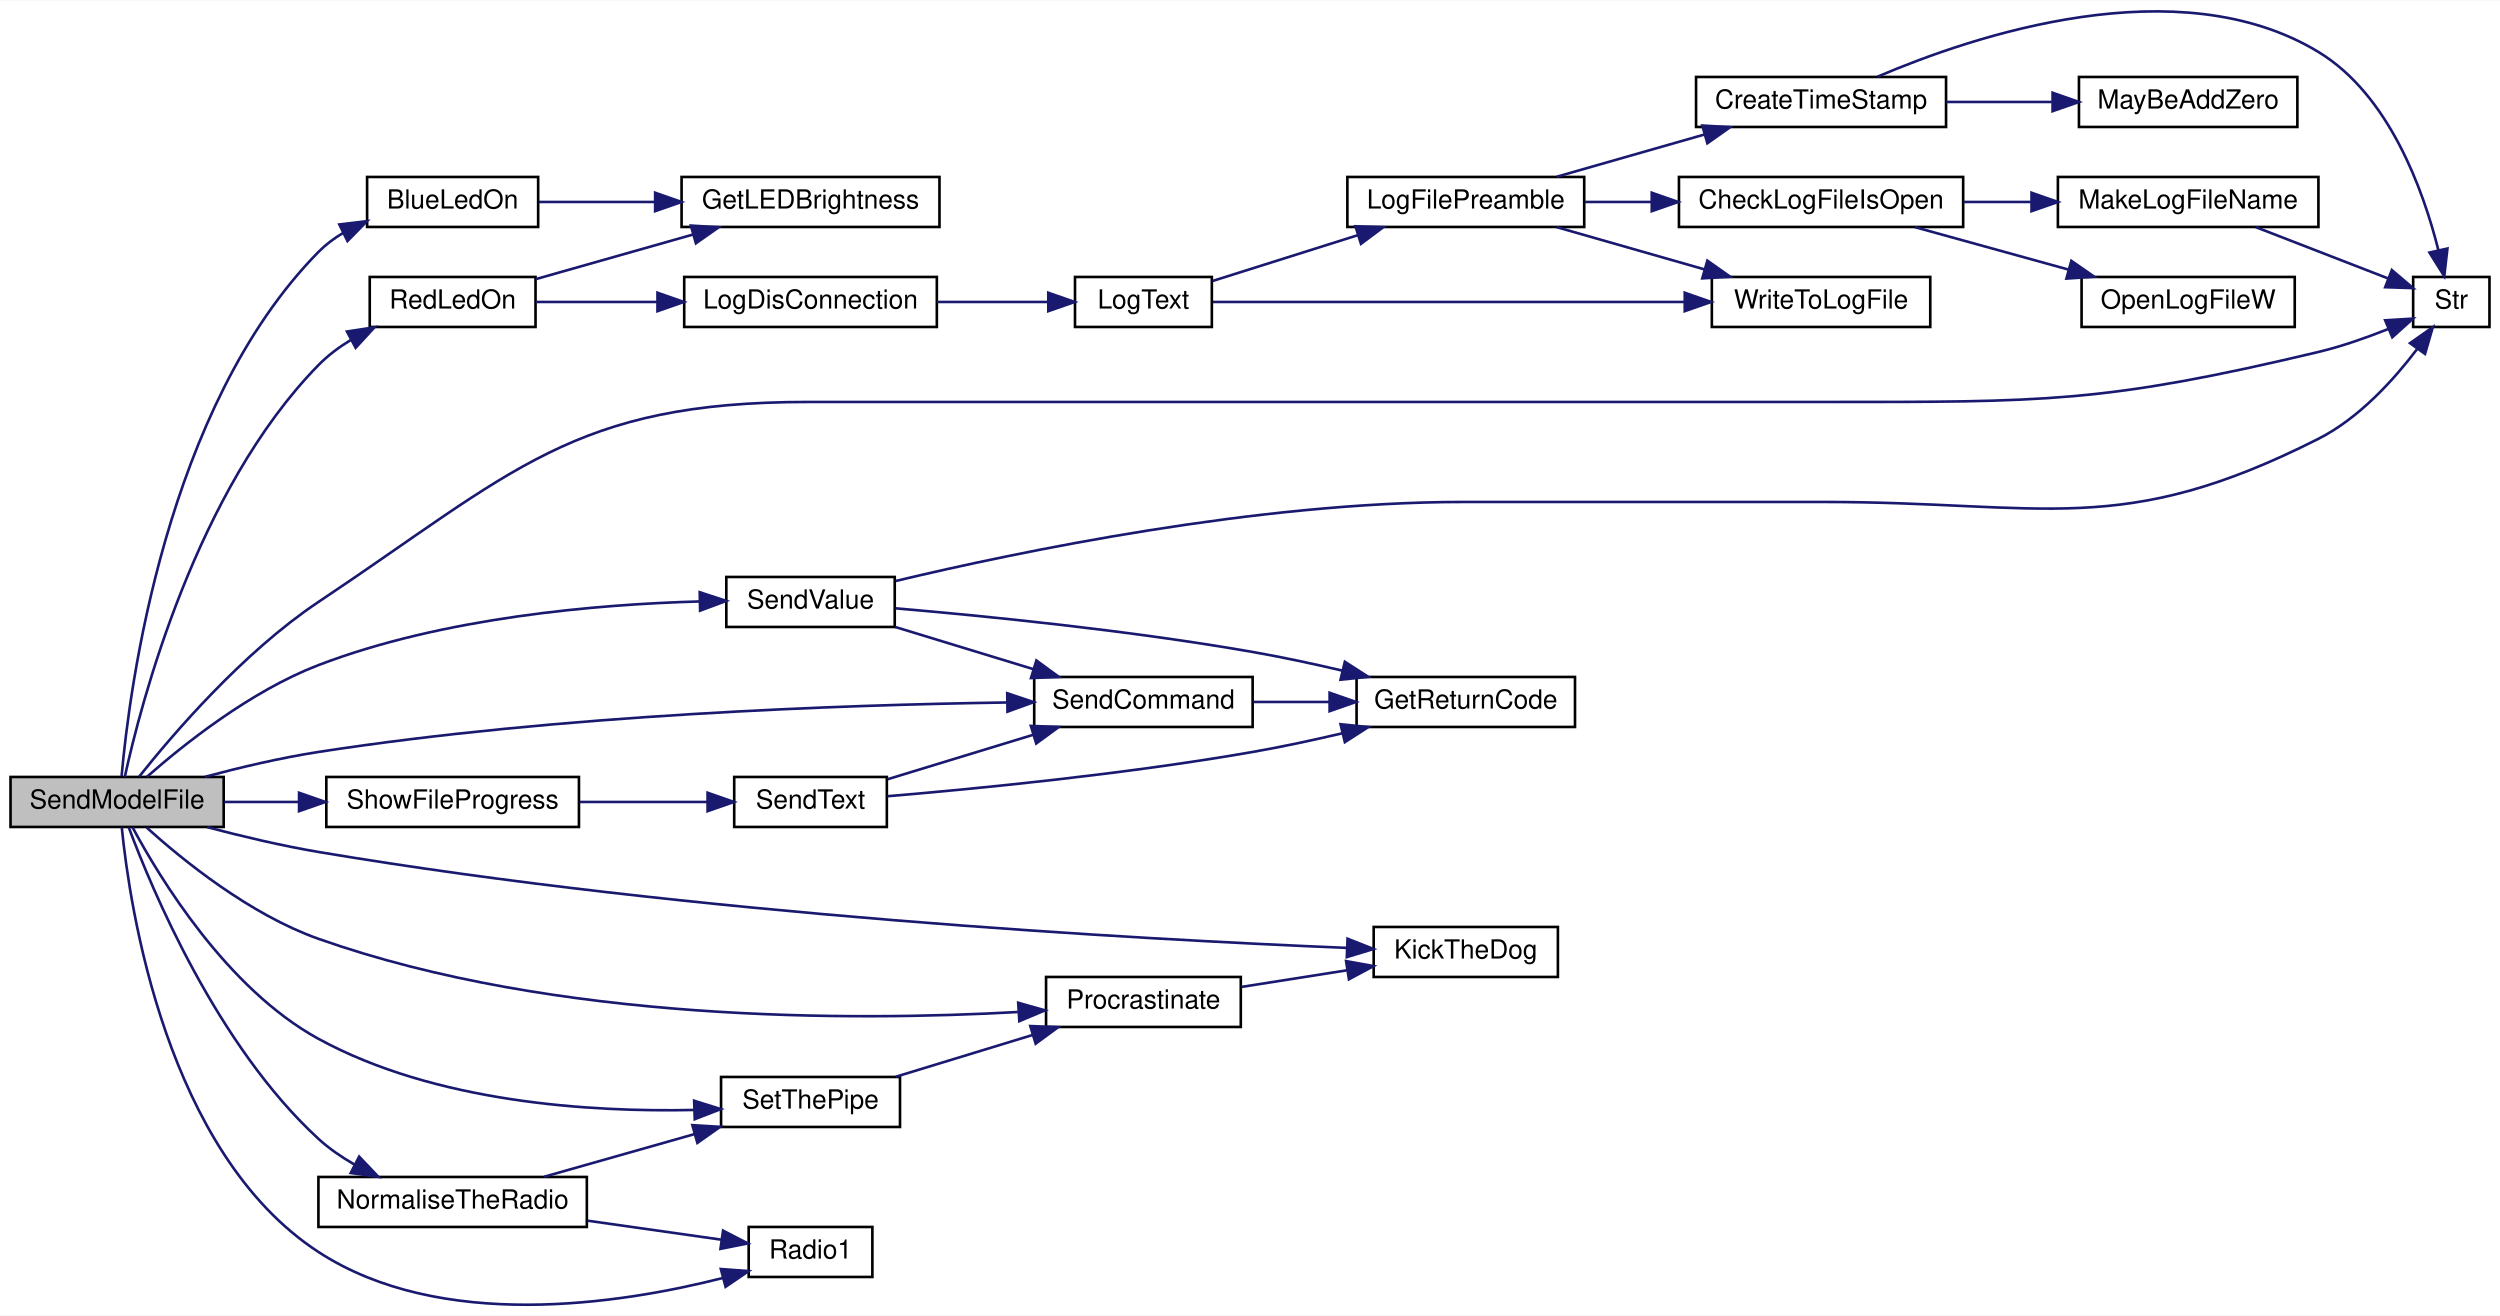
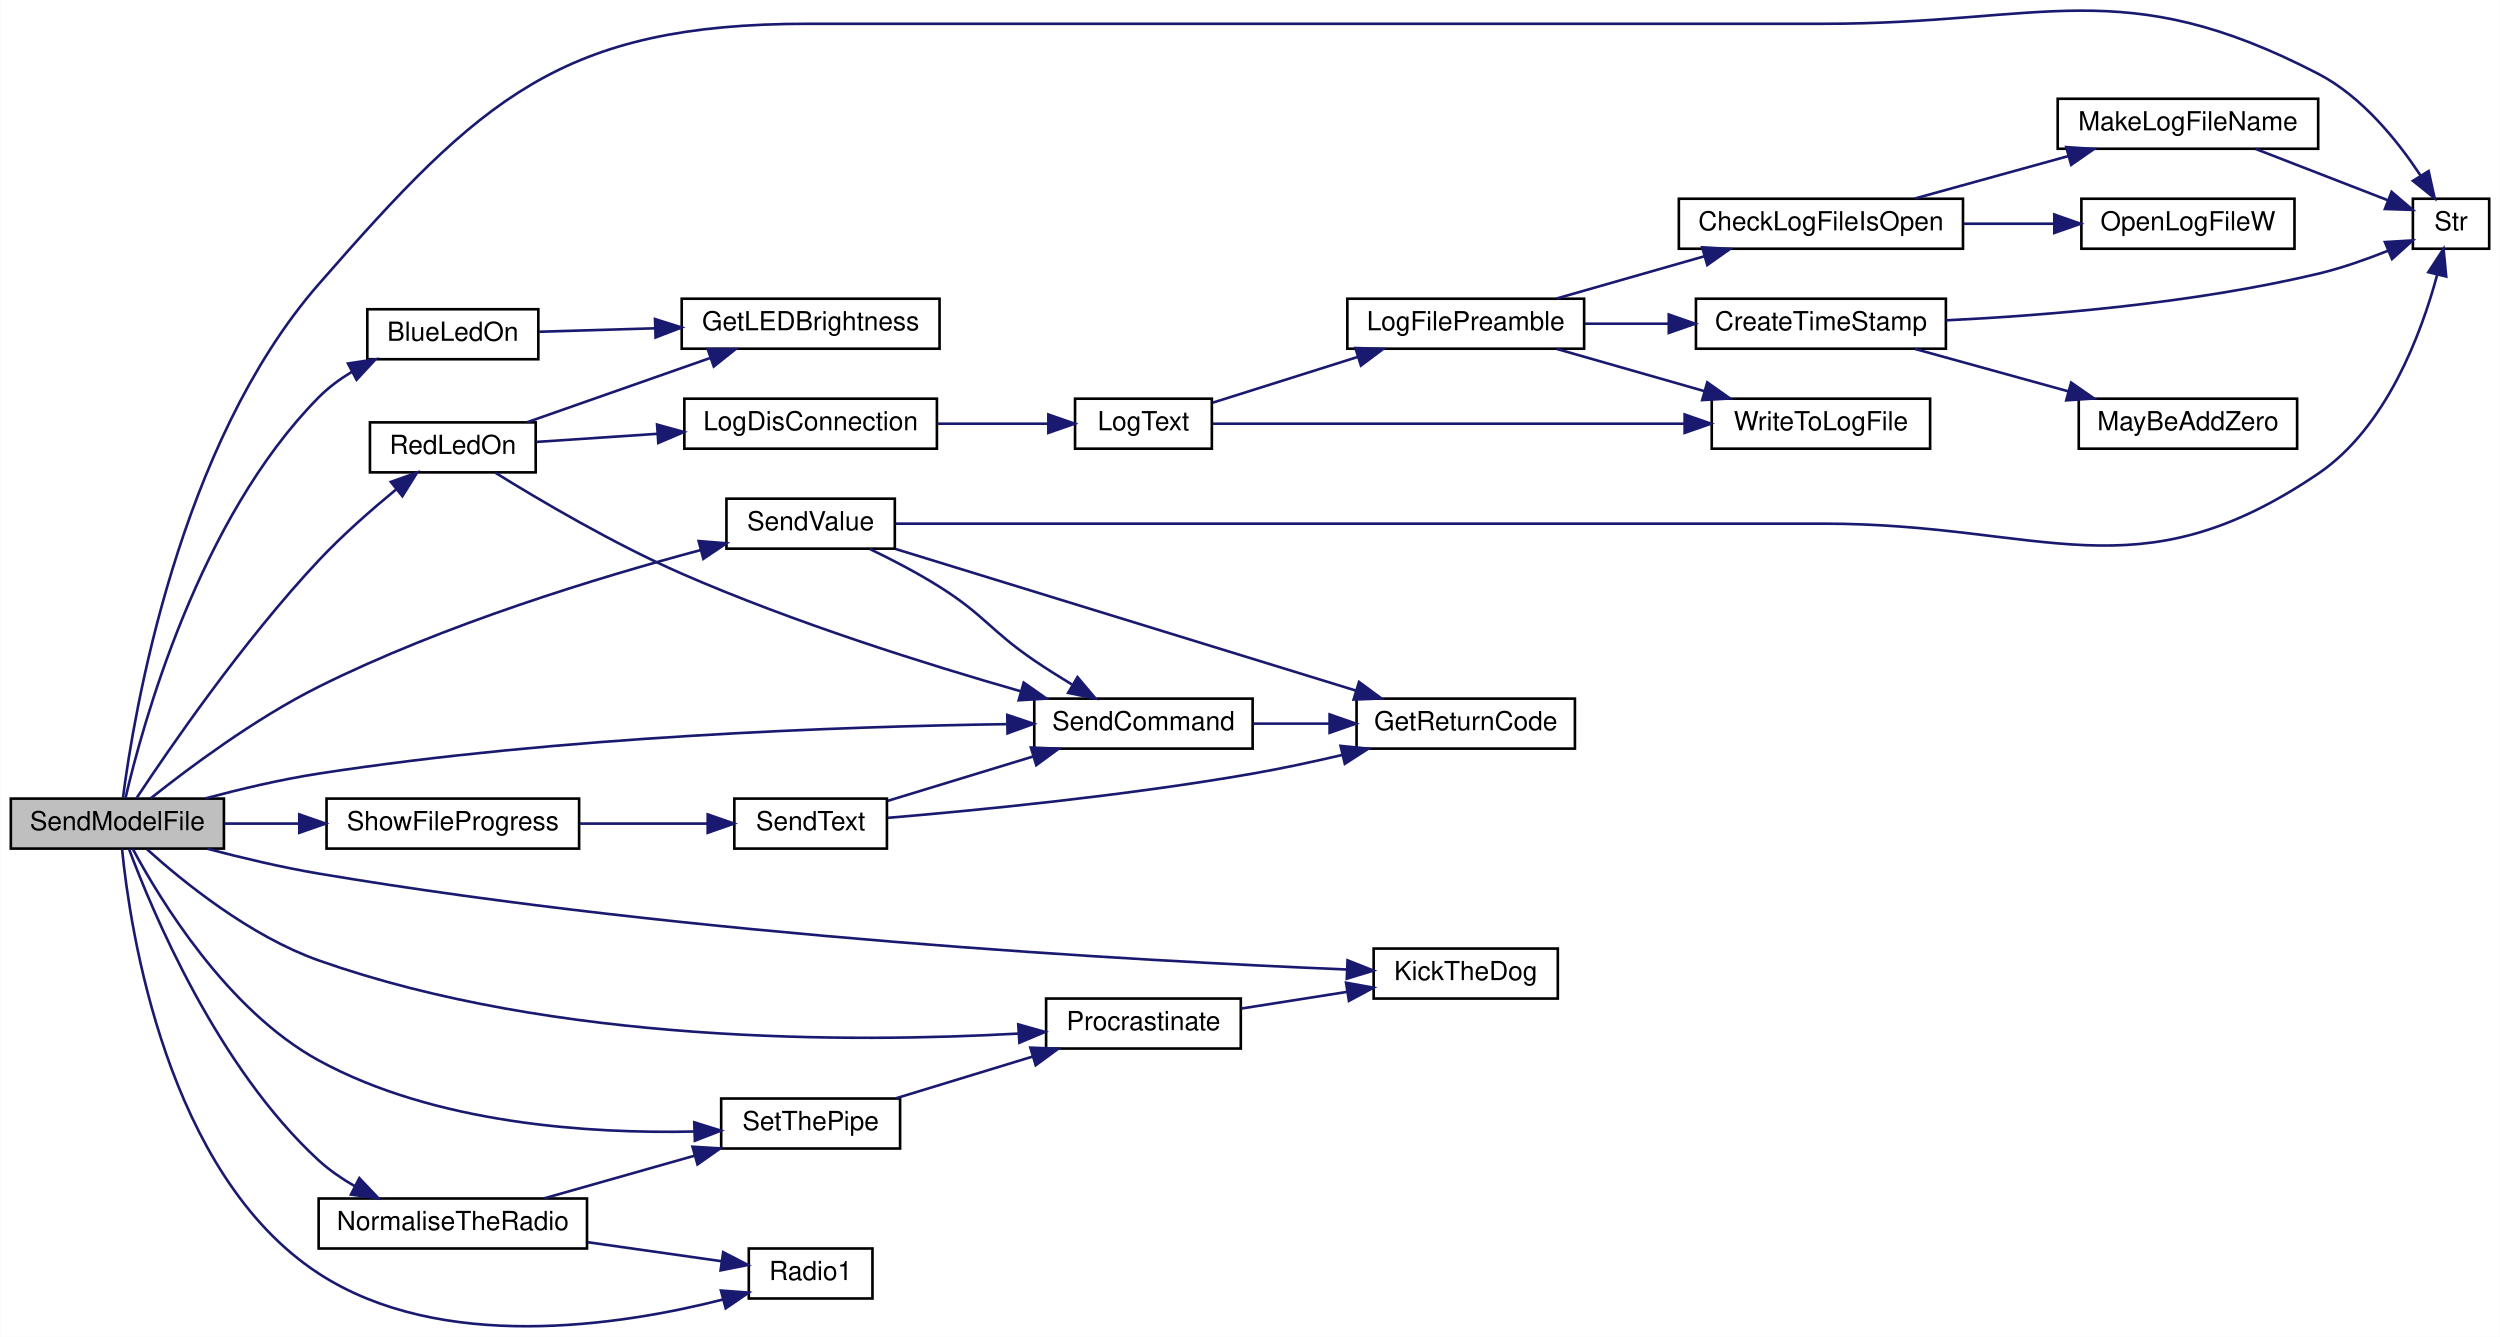
- <svg xmlns="http://www.w3.org/2000/svg" xmlns:xlink="http://www.w3.org/1999/xlink" width="950pt" height="500pt" viewBox="0.00 0.00 950.00 499.65">
-   <g id="graph0" class="graph" transform="scale(1 1) rotate(0) translate(4 495.65)">
-     <polygon fill="white" stroke="transparent" points="-4,4 -4,-495.65 946,-495.65 946,4 -4,4" />
+ <svg xmlns="http://www.w3.org/2000/svg" xmlns:xlink="http://www.w3.org/1999/xlink" width="950pt" height="508pt" viewBox="0.00 0.00 950.00 508.12">
+   <g id="graph0" class="graph" transform="scale(1 1) rotate(0) translate(4 504.12)">
+     <polygon fill="white" stroke="transparent" points="-4,4 -4,-504.12 946,-504.12 946,4 -4,4" />
    <g id="node1" class="node">
      <g id="a_node1">
        <a xlink:title="SEND A MODEL FILE.">
          <polygon fill="#bfbfbf" stroke="black" points="0,-181.58 0,-200.58 81,-200.58 81,-181.58 0,-181.58" />
          <text text-anchor="middle" x="40.5" y="-188.58" font-family="Helvetica,sans-Serif" font-size="10.00">SendModelFile</text>
        </a>
      </g>
    </g>
    <g id="node2" class="node">
      <g id="a_node2">
        <a xlink:href="_transmitter_code_2src_2main_8cpp.html#aa1f9aec467eb00917ad9ffdc0bd5b20d" target="_top" xlink:title=" ">
-           <polygon fill="white" stroke="black" points="135.5,-409.58 135.5,-428.58 200.5,-428.58 200.5,-409.58 135.5,-409.58" />
-           <text text-anchor="middle" x="168" y="-416.58" font-family="Helvetica,sans-Serif" font-size="10.00">BlueLedOn</text>
+           <polygon fill="white" stroke="black" points="135.5,-367.58 135.5,-386.58 200.5,-386.58 200.5,-367.58 135.5,-367.58" />
+           <text text-anchor="middle" x="168" y="-374.58" font-family="Helvetica,sans-Serif" font-size="10.00">BlueLedOn</text>
        </a>
      </g>
    </g>
    <g id="edge1" class="edge">
-       <path fill="none" stroke="midnightblue" d="M42.21,-200.9C45.12,-233.73 58.83,-340.95 117,-400.08 119.78,-402.91 123.02,-405.32 126.49,-407.37" />
-       <polygon fill="midnightblue" stroke="midnightblue" points="124.95,-410.52 135.46,-411.79 128.04,-404.23 124.95,-410.52" />
+       <path fill="none" stroke="midnightblue" d="M43.59,-200.8C49.94,-228.17 71.41,-306.97 117,-353.08 120.67,-356.8 125.03,-360.02 129.62,-362.78" />
+       <polygon fill="midnightblue" stroke="midnightblue" points="128.15,-365.96 138.62,-367.55 131.42,-359.77 128.15,-365.96" />
    </g>
    <g id="node4" class="node">
      <g id="a_node4">
        <a xlink:href="_transmitter_code_2src_2main_8cpp.html#ada95a00a341e4a80176eda743a94ab2e" target="_top" xlink:title=" ">
          <polygon fill="white" stroke="black" points="518,-124.58 518,-143.58 588,-143.58 588,-124.58 518,-124.58" />
          <text text-anchor="middle" x="553" y="-131.58" font-family="Helvetica,sans-Serif" font-size="10.00">KickTheDog</text>
        </a>
      </g>
    </g>
    <g id="edge3" class="edge">
      <path fill="none" stroke="midnightblue" d="M74.71,-181.51C87.79,-178.06 103,-174.44 117,-172.08 258.66,-148.23 428.94,-138.87 507.86,-135.62" />
      <polygon fill="midnightblue" stroke="midnightblue" points="508.07,-139.11 517.92,-135.21 507.79,-132.12 508.07,-139.11" />
    </g>
    <g id="node5" class="node">
      <g id="a_node5">
        <a xlink:href="_transmitter_code_2src_2main_8cpp.html#a0708fa5166a126be25283b6cfaff6227" target="_top" xlink:title=" ">
          <polygon fill="white" stroke="black" points="117,-29.58 117,-48.58 219,-48.58 219,-29.58 117,-29.58" />
          <text text-anchor="middle" x="168" y="-36.58" font-family="Helvetica,sans-Serif" font-size="10.00">NormaliseTheRadio</text>
        </a>
      </g>
    </g>
    <g id="edge4" class="edge">
      <path fill="none" stroke="midnightblue" d="M44.91,-181.45C53.55,-158.24 78.42,-98.5 117,-63.08 121.08,-59.34 125.85,-56.07 130.79,-53.24" />
      <polygon fill="midnightblue" stroke="midnightblue" points="132.47,-56.32 139.77,-48.64 129.27,-50.09 132.47,-56.32" />
    </g>
    <g id="node6" class="node">
      <g id="a_node6">
        <a xlink:href="_transmitter_code_2src_2main_8cpp.html#a621c346e4b1d9b24b9a5bda63d0f0f52" target="_top" xlink:title=" ">
          <polygon fill="white" stroke="black" points="280.5,-10.58 280.5,-29.58 327.5,-29.58 327.5,-10.58 280.5,-10.58" />
          <text text-anchor="middle" x="304" y="-17.58" font-family="Helvetica,sans-Serif" font-size="10.00">Radio1</text>
        </a>
      </g>
    </g>
    <g id="edge10" class="edge">
      <path fill="none" stroke="midnightblue" d="M42.27,-181.43C45.28,-151.14 59.09,-57.82 117,-20.08 163.42,10.16 231.16,-0.13 270.79,-10.21" />
      <polygon fill="midnightblue" stroke="midnightblue" points="269.91,-13.6 280.47,-12.81 271.72,-6.84 269.91,-13.6" />
    </g>
    <g id="node7" class="node">
      <g id="a_node7">
        <a xlink:href="_radio_functions_8cpp.html#a70dc6f8d2e5ccef6b8e4a2b9b0afb2ce" target="_top" xlink:title=" ">
          <polygon fill="white" stroke="black" points="270,-67.58 270,-86.58 338,-86.58 338,-67.58 270,-67.58" />
          <text text-anchor="middle" x="304" y="-74.58" font-family="Helvetica,sans-Serif" font-size="10.00">SetThePipe</text>
        </a>
      </g>
    </g>
-     <g id="edge31" class="edge">
+     <g id="edge32" class="edge">
      <path fill="none" stroke="midnightblue" d="M46.37,-181.44C56.57,-162.4 82.11,-120.17 117,-101.08 161.31,-76.84 220.23,-73.17 259.77,-74.04" />
      <polygon fill="midnightblue" stroke="midnightblue" points="259.77,-77.54 269.88,-74.37 260,-70.54 259.77,-77.54" />
    </g>
    <g id="node8" class="node">
      <g id="a_node8">
        <a xlink:href="_radio_functions_8cpp.html#a760609a682300dfe6bfaac737fd4d5eb" target="_top" xlink:title=" ">
          <polygon fill="white" stroke="black" points="393.5,-105.58 393.5,-124.58 467.5,-124.58 467.5,-105.58 393.5,-105.58" />
          <text text-anchor="middle" x="430.5" y="-112.58" font-family="Helvetica,sans-Serif" font-size="10.00">Procrastinate</text>
        </a>
      </g>
    </g>
    <g id="edge9" class="edge">
      <path fill="none" stroke="midnightblue" d="M51.74,-181.34C65.39,-169.02 90.89,-148.32 117,-139.08 206.96,-107.27 320.3,-107.78 382.79,-111.26" />
      <polygon fill="midnightblue" stroke="midnightblue" points="382.91,-114.77 393.1,-111.89 383.34,-107.79 382.91,-114.77" />
    </g>
    <g id="node9" class="node">
      <g id="a_node9">
        <a xlink:href="_transmitter_code_2src_2main_8cpp.html#a7d34cec6e8edc20c8b50424e15dcc7c7" target="_top" xlink:title=" ">
-           <polygon fill="white" stroke="black" points="136.5,-371.58 136.5,-390.58 199.5,-390.58 199.5,-371.58 136.5,-371.58" />
-           <text text-anchor="middle" x="168" y="-378.58" font-family="Helvetica,sans-Serif" font-size="10.00">RedLedOn</text>
+           <polygon fill="white" stroke="black" points="136.5,-324.58 136.5,-343.58 199.5,-343.58 199.5,-324.58 136.5,-324.58" />
+           <text text-anchor="middle" x="168" y="-331.58" font-family="Helvetica,sans-Serif" font-size="10.00">RedLedOn</text>
        </a>
      </g>
    </g>
    <g id="edge11" class="edge">
-       <path fill="none" stroke="midnightblue" d="M43.43,-200.64C49.48,-228.31 70.48,-309.59 117,-357.08 120.61,-360.77 124.91,-363.97 129.44,-366.72" />
-       <polygon fill="midnightblue" stroke="midnightblue" points="127.85,-369.84 138.32,-371.46 131.15,-363.67 127.85,-369.84" />
+       <path fill="none" stroke="midnightblue" d="M47.75,-200.71C59.95,-219.18 88.27,-260.47 117,-291.08 126,-300.67 136.98,-310.31 146.37,-318.03" />
+       <polygon fill="midnightblue" stroke="midnightblue" points="144.44,-320.97 154.43,-324.51 148.83,-315.52 144.44,-320.97" />
    </g>
    <g id="node15" class="node">
      <g id="a_node15">
        <a xlink:href="_transmitter_code_2src_2main_8cpp.html#a6bac145d5df31efb9c90e2a60a4cbca5" target="_top" xlink:title=" ">
-           <polygon fill="white" stroke="black" points="913,-371.58 913,-390.58 942,-390.58 942,-371.58 913,-371.58" />
-           <text text-anchor="middle" x="927.5" y="-378.58" font-family="Helvetica,sans-Serif" font-size="10.00">Str</text>
-         </a>
-       </g>
-     </g>
-     <g id="edge36" class="edge">
-       <path fill="none" stroke="midnightblue" d="M48.89,-200.72C61.41,-216.47 88.22,-247.89 117,-267.08 191.29,-316.64 213.7,-343.08 303,-343.08 303,-343.08 303,-343.08 689,-343.08 772.98,-343.08 795.3,-342.64 877,-362.08 885.91,-364.21 895.38,-367.55 903.62,-370.84" />
-       <polygon fill="midnightblue" stroke="midnightblue" points="902.37,-374.11 912.94,-374.75 905.07,-367.66 902.37,-374.11" />
+           <polygon fill="white" stroke="black" points="913,-409.58 913,-428.58 942,-428.58 942,-409.58 913,-409.58" />
+           <text text-anchor="middle" x="927.5" y="-416.58" font-family="Helvetica,sans-Serif" font-size="10.00">Str</text>
+         </a>
+       </g>
+     </g>
+     <g id="edge37" class="edge">
+       <path fill="none" stroke="midnightblue" d="M42.62,-200.89C46.74,-232.76 63.65,-334.92 117,-396.08 178.56,-466.66 209.35,-495.08 303,-495.08 303,-495.08 303,-495.08 689,-495.08 772.98,-495.08 802.44,-514.73 877,-476.08 893.67,-467.45 907.18,-450.63 915.85,-437.49" />
+       <polygon fill="midnightblue" stroke="midnightblue" points="918.98,-439.09 921.28,-428.74 913.03,-435.39 918.98,-439.09" />
    </g>
    <g id="node20" class="node">
      <g id="a_node20">
        <a xlink:href="_transmitter_code_2src_2main_8cpp.html#aecac2f0c289f02ef3c92b85be82eacac" target="_top" xlink:title=" ">
          <polygon fill="white" stroke="black" points="389,-219.58 389,-238.58 472,-238.58 472,-219.58 389,-219.58" />
          <text text-anchor="middle" x="430.5" y="-226.58" font-family="Helvetica,sans-Serif" font-size="10.00">SendCommand</text>
        </a>
      </g>
    </g>
-     <g id="edge25" class="edge">
+     <g id="edge27" class="edge">
      <path fill="none" stroke="midnightblue" d="M73.93,-200.65C87.17,-204.19 102.71,-207.87 117,-210.08 208.4,-224.24 316.36,-227.97 378.48,-228.88" />
      <polygon fill="midnightblue" stroke="midnightblue" points="378.75,-232.39 388.79,-229.01 378.84,-225.39 378.75,-232.39" />
    </g>
    <g id="node22" class="node">
      <g id="a_node22">
        <a xlink:href="_transmitter_code_2src_2main_8cpp.html#a1e20efc1e419b252b50d36f9924503fc" target="_top" xlink:title=" ">
-           <polygon fill="white" stroke="black" points="272,-257.58 272,-276.58 336,-276.58 336,-257.58 272,-257.58" />
-           <text text-anchor="middle" x="304" y="-264.58" font-family="Helvetica,sans-Serif" font-size="10.00">SendValue</text>
-         </a>
-       </g>
-     </g>
-     <g id="edge27" class="edge">
-       <path fill="none" stroke="midnightblue" d="M51.82,-200.62C65.55,-212.72 91.14,-233.18 117,-243.08 164.39,-261.23 223.01,-266.18 261.63,-267.27" />
-       <polygon fill="midnightblue" stroke="midnightblue" points="261.89,-270.78 271.96,-267.48 262.04,-263.78 261.89,-270.78" />
+           <polygon fill="white" stroke="black" points="272,-295.58 272,-314.58 336,-314.58 336,-295.58 272,-295.58" />
+           <text text-anchor="middle" x="304" y="-302.58" font-family="Helvetica,sans-Serif" font-size="10.00">SendValue</text>
+         </a>
+       </g>
+     </g>
+     <g id="edge28" class="edge">
+       <path fill="none" stroke="midnightblue" d="M53.14,-200.66C67.44,-212.04 92.79,-231.01 117,-243.08 164.68,-266.85 223.58,-284.73 262.16,-295.04" />
+       <polygon fill="midnightblue" stroke="midnightblue" points="261.44,-298.47 272,-297.62 263.21,-291.7 261.44,-298.47" />
    </g>
    <g id="node23" class="node">
      <g id="a_node23">
        <a xlink:href="_transmitter_code_2src_2main_8cpp.html#abdbaa9b790382ce7f04feb681df5144a" target="_top" xlink:title=" ">
          <polygon fill="white" stroke="black" points="120,-181.58 120,-200.58 216,-200.58 216,-181.58 120,-181.58" />
          <text text-anchor="middle" x="168" y="-188.58" font-family="Helvetica,sans-Serif" font-size="10.00">ShowFileProgress</text>
        </a>
      </g>
    </g>
-     <g id="edge32" class="edge">
+     <g id="edge33" class="edge">
      <path fill="none" stroke="midnightblue" d="M81.21,-191.08C90.17,-191.08 99.87,-191.08 109.4,-191.08" />
      <polygon fill="midnightblue" stroke="midnightblue" points="109.64,-194.58 119.64,-191.08 109.64,-187.58 109.64,-194.58" />
    </g>
    <g id="node3" class="node">
      <g id="a_node3">
        <a xlink:href="_transmitter_code_2src_2main_8cpp.html#a549a702bb9b539c6b3a4f20cce65adcc" target="_top" xlink:title=" ">
-           <polygon fill="white" stroke="black" points="255,-409.58 255,-428.58 353,-428.58 353,-409.58 255,-409.58" />
-           <text text-anchor="middle" x="304" y="-416.58" font-family="Helvetica,sans-Serif" font-size="10.00">GetLEDBrightness</text>
+           <polygon fill="white" stroke="black" points="255,-371.58 255,-390.58 353,-390.58 353,-371.58 255,-371.58" />
+           <text text-anchor="middle" x="304" y="-378.58" font-family="Helvetica,sans-Serif" font-size="10.00">GetLEDBrightness</text>
        </a>
      </g>
    </g>
    <g id="edge2" class="edge">
-       <path fill="none" stroke="midnightblue" d="M200.76,-419.08C213.9,-419.08 229.57,-419.08 244.65,-419.08" />
-       <polygon fill="midnightblue" stroke="midnightblue" points="244.95,-422.58 254.95,-419.08 244.95,-415.58 244.95,-422.58" />
+       <path fill="none" stroke="midnightblue" d="M200.76,-378.03C213.9,-378.42 229.57,-378.89 244.65,-379.34" />
+       <polygon fill="midnightblue" stroke="midnightblue" points="244.85,-382.85 254.95,-379.65 245.06,-375.85 244.85,-382.85" />
    </g>
    <g id="edge5" class="edge">
      <path fill="none" stroke="midnightblue" d="M219.28,-31.96C236.29,-29.54 254.85,-26.91 270.15,-24.74" />
      <polygon fill="midnightblue" stroke="midnightblue" points="270.76,-28.19 280.17,-23.32 269.78,-21.26 270.76,-28.19" />
    </g>
    <g id="edge6" class="edge">
      <path fill="none" stroke="midnightblue" d="M202.81,-48.67C220.16,-53.59 241.49,-59.64 259.99,-64.89" />
      <polygon fill="midnightblue" stroke="midnightblue" points="259.09,-68.27 269.66,-67.63 261,-61.53 259.09,-68.27" />
    </g>
    <g id="edge7" class="edge">
      <path fill="none" stroke="midnightblue" d="M336.42,-86.67C352.19,-91.49 371.51,-97.38 388.44,-102.55" />
      <polygon fill="midnightblue" stroke="midnightblue" points="387.51,-105.93 398.09,-105.5 389.55,-99.23 387.51,-105.93" />
    </g>
    <g id="edge8" class="edge">
      <path fill="none" stroke="midnightblue" d="M467.65,-120.78C480.36,-122.79 494.78,-125.06 508.05,-127.15" />
      <polygon fill="midnightblue" stroke="midnightblue" points="507.51,-130.61 517.94,-128.71 508.6,-123.7 507.51,-130.61" />
    </g>
    <g id="edge12" class="edge">
-       <path fill="none" stroke="midnightblue" d="M199.74,-389.8C217.38,-394.8 239.81,-401.16 259.25,-406.68" />
-       <polygon fill="midnightblue" stroke="midnightblue" points="258.53,-410.11 269.11,-409.47 260.44,-403.38 258.53,-410.11" />
+       <path fill="none" stroke="midnightblue" d="M196.12,-343.6C216.14,-350.62 243.65,-360.27 265.74,-368.02" />
+       <polygon fill="midnightblue" stroke="midnightblue" points="264.87,-371.42 275.46,-371.43 267.19,-364.81 264.87,-371.42" />
    </g>
    <g id="node10" class="node">
      <g id="a_node10">
        <a xlink:href="_transmitter_code_2src_2main_8cpp.html#a01c8a29ed73a0c490282e23e119eca14" target="_top" xlink:title=" ">
-           <polygon fill="white" stroke="black" points="256,-371.58 256,-390.58 352,-390.58 352,-371.58 256,-371.58" />
-           <text text-anchor="middle" x="304" y="-378.58" font-family="Helvetica,sans-Serif" font-size="10.00">LogDisConnection</text>
+           <polygon fill="white" stroke="black" points="256,-333.58 256,-352.58 352,-352.58 352,-333.58 256,-333.58" />
+           <text text-anchor="middle" x="304" y="-340.58" font-family="Helvetica,sans-Serif" font-size="10.00">LogDisConnection</text>
        </a>
      </g>
    </g>
    <g id="edge13" class="edge">
-       <path fill="none" stroke="midnightblue" d="M199.74,-381.08C213.37,-381.08 229.86,-381.08 245.63,-381.08" />
-       <polygon fill="midnightblue" stroke="midnightblue" points="245.84,-384.58 255.84,-381.08 245.84,-377.58 245.84,-384.58" />
+       <path fill="none" stroke="midnightblue" d="M199.74,-336.15C213.37,-337.06 229.86,-338.17 245.63,-339.23" />
+       <polygon fill="midnightblue" stroke="midnightblue" points="245.63,-342.74 255.84,-339.92 246.1,-335.75 245.63,-342.74" />
+     </g>
+     <g id="edge25" class="edge">
+       <path fill="none" stroke="midnightblue" d="M184.08,-324.49C200.9,-314.06 229.15,-297.39 255,-286.08 297.57,-267.46 348.25,-251.56 383.99,-241.33" />
+       <polygon fill="midnightblue" stroke="midnightblue" points="384.99,-244.68 393.66,-238.59 383.08,-237.95 384.99,-244.68" />
    </g>
    <g id="node11" class="node">
      <g id="a_node11">
        <a xlink:href="_transmitter_code_2src_2main_8cpp.html#a3082155bd493af8377f0384347bdc55b" target="_top" xlink:title=" ">
-           <polygon fill="white" stroke="black" points="404.5,-371.58 404.5,-390.58 456.5,-390.58 456.5,-371.58 404.5,-371.58" />
-           <text text-anchor="middle" x="430.5" y="-378.58" font-family="Helvetica,sans-Serif" font-size="10.00">LogText</text>
+           <polygon fill="white" stroke="black" points="404.5,-333.58 404.5,-352.58 456.5,-352.58 456.5,-333.58 404.5,-333.58" />
+           <text text-anchor="middle" x="430.5" y="-340.58" font-family="Helvetica,sans-Serif" font-size="10.00">LogText</text>
        </a>
      </g>
    </g>
    <g id="edge14" class="edge">
-       <path fill="none" stroke="midnightblue" d="M352.07,-381.08C366.09,-381.08 381.2,-381.08 394.32,-381.08" />
-       <polygon fill="midnightblue" stroke="midnightblue" points="394.35,-384.58 404.35,-381.08 394.35,-377.58 394.35,-384.58" />
+       <path fill="none" stroke="midnightblue" d="M352.07,-343.08C366.09,-343.08 381.2,-343.08 394.32,-343.08" />
+       <polygon fill="midnightblue" stroke="midnightblue" points="394.35,-346.58 404.35,-343.08 394.35,-339.58 394.35,-346.58" />
    </g>
    <g id="node12" class="node">
      <g id="a_node12">
        <a xlink:href="_transmitter_code_2src_2main_8cpp.html#a245cf37e2504095132bfcf03f2eeaa93" target="_top" xlink:title=" ">
-           <polygon fill="white" stroke="black" points="508,-409.58 508,-428.58 598,-428.58 598,-409.58 508,-409.58" />
-           <text text-anchor="middle" x="553" y="-416.58" font-family="Helvetica,sans-Serif" font-size="10.00">LogFilePreamble</text>
+           <polygon fill="white" stroke="black" points="508,-371.58 508,-390.58 598,-390.58 598,-371.58 508,-371.58" />
+           <text text-anchor="middle" x="553" y="-378.58" font-family="Helvetica,sans-Serif" font-size="10.00">LogFilePreamble</text>
        </a>
      </g>
    </g>
    <g id="edge15" class="edge">
-       <path fill="none" stroke="midnightblue" d="M456.76,-389.05C472.72,-394.08 493.68,-400.69 511.88,-406.43" />
-       <polygon fill="midnightblue" stroke="midnightblue" points="511.06,-409.84 521.65,-409.51 513.17,-403.17 511.06,-409.84" />
+       <path fill="none" stroke="midnightblue" d="M456.76,-351.05C472.72,-356.08 493.68,-362.69 511.88,-368.43" />
+       <polygon fill="midnightblue" stroke="midnightblue" points="511.06,-371.84 521.65,-371.51 513.17,-365.17 511.06,-371.84" />
    </g>
    <g id="node19" class="node">
      <g id="a_node19">
        <a xlink:href="_transmitter_code_2src_2main_8cpp.html#ad533b143a4eb329828117f9884135686" target="_top" xlink:title=" ">
-           <polygon fill="white" stroke="black" points="646.5,-371.58 646.5,-390.58 729.5,-390.58 729.5,-371.58 646.5,-371.58" />
-           <text text-anchor="middle" x="688" y="-378.58" font-family="Helvetica,sans-Serif" font-size="10.00">WriteToLogFile</text>
+           <polygon fill="white" stroke="black" points="646.5,-333.58 646.5,-352.58 729.5,-352.58 729.5,-333.58 646.5,-333.58" />
+           <text text-anchor="middle" x="688" y="-340.58" font-family="Helvetica,sans-Serif" font-size="10.00">WriteToLogFile</text>
        </a>
      </g>
    </g>
    <g id="edge24" class="edge">
-       <path fill="none" stroke="midnightblue" d="M456.93,-381.08C498.55,-381.08 581.99,-381.08 636.12,-381.08" />
-       <polygon fill="midnightblue" stroke="midnightblue" points="636.2,-384.58 646.2,-381.08 636.2,-377.58 636.2,-384.58" />
+       <path fill="none" stroke="midnightblue" d="M456.93,-343.08C498.55,-343.08 581.99,-343.08 636.12,-343.08" />
+       <polygon fill="midnightblue" stroke="midnightblue" points="636.2,-346.58 646.2,-343.08 636.2,-339.58 636.2,-346.58" />
    </g>
    <g id="node13" class="node">
      <g id="a_node13">
        <a xlink:href="_transmitter_code_2src_2main_8cpp.html#af1f22897d7015a4a32b072f02bf7e013" target="_top" xlink:title=" ">
          <polygon fill="white" stroke="black" points="634,-409.58 634,-428.58 742,-428.58 742,-409.58 634,-409.58" />
          <text text-anchor="middle" x="688" y="-416.58" font-family="Helvetica,sans-Serif" font-size="10.00">CheckLogFileIsOpen</text>
        </a>
      </g>
    </g>
    <g id="edge16" class="edge">
-       <path fill="none" stroke="midnightblue" d="M598.29,-419.08C606.43,-419.08 615.08,-419.08 623.66,-419.08" />
-       <polygon fill="midnightblue" stroke="midnightblue" points="623.67,-422.58 633.67,-419.08 623.67,-415.58 623.67,-422.58" />
+       <path fill="none" stroke="midnightblue" d="M587.56,-390.67C604.57,-395.53 625.43,-401.49 643.64,-406.7" />
+       <polygon fill="midnightblue" stroke="midnightblue" points="642.87,-410.12 653.45,-409.5 644.8,-403.39 642.87,-410.12" />
    </g>
    <g id="node17" class="node">
      <g id="a_node17">
        <a xlink:href="_transmitter_code_2src_2main_8cpp.html#a7c6f60956ed82b2b20275f9a55b392a8" target="_top" xlink:title=" ">
-           <polygon fill="white" stroke="black" points="640.5,-447.58 640.5,-466.58 735.5,-466.58 735.5,-447.58 640.5,-447.58" />
-           <text text-anchor="middle" x="688" y="-454.58" font-family="Helvetica,sans-Serif" font-size="10.00">CreateTimeStamp</text>
+           <polygon fill="white" stroke="black" points="640.5,-371.58 640.5,-390.58 735.5,-390.58 735.5,-371.58 640.5,-371.58" />
+           <text text-anchor="middle" x="688" y="-378.58" font-family="Helvetica,sans-Serif" font-size="10.00">CreateTimeStamp</text>
        </a>
      </g>
    </g>
    <g id="edge20" class="edge">
-       <path fill="none" stroke="midnightblue" d="M587.56,-428.67C604.57,-433.53 625.43,-439.49 643.64,-444.7" />
-       <polygon fill="midnightblue" stroke="midnightblue" points="642.87,-448.12 653.45,-447.5 644.8,-441.39 642.87,-448.12" />
+       <path fill="none" stroke="midnightblue" d="M598.29,-381.08C608.48,-381.08 619.46,-381.08 630.1,-381.08" />
+       <polygon fill="midnightblue" stroke="midnightblue" points="630.17,-384.58 640.17,-381.08 630.17,-377.58 630.17,-384.58" />
    </g>
    <g id="edge23" class="edge">
-       <path fill="none" stroke="midnightblue" d="M587.56,-409.5C604.57,-404.63 625.43,-398.68 643.64,-393.47" />
-       <polygon fill="midnightblue" stroke="midnightblue" points="644.8,-396.78 653.45,-390.67 642.87,-390.05 644.8,-396.78" />
+       <path fill="none" stroke="midnightblue" d="M587.56,-371.5C604.57,-366.63 625.43,-360.68 643.64,-355.47" />
+       <polygon fill="midnightblue" stroke="midnightblue" points="644.8,-358.78 653.45,-352.67 642.87,-352.05 644.8,-358.78" />
    </g>
    <g id="node14" class="node">
      <g id="a_node14">
        <a xlink:href="_transmitter_code_2src_2main_8cpp.html#a205517052fef38205271cdef51852022" target="_top" xlink:title=" ">
-           <polygon fill="white" stroke="black" points="778,-409.58 778,-428.58 877,-428.58 877,-409.58 778,-409.58" />
-           <text text-anchor="middle" x="827.5" y="-416.58" font-family="Helvetica,sans-Serif" font-size="10.00">MakeLogFileName</text>
+           <polygon fill="white" stroke="black" points="778,-447.58 778,-466.58 877,-466.58 877,-447.58 778,-447.58" />
+           <text text-anchor="middle" x="827.5" y="-454.58" font-family="Helvetica,sans-Serif" font-size="10.00">MakeLogFileName</text>
        </a>
      </g>
    </g>
    <g id="edge17" class="edge">
-       <path fill="none" stroke="midnightblue" d="M742.16,-419.08C750.54,-419.08 759.25,-419.08 767.75,-419.08" />
-       <polygon fill="midnightblue" stroke="midnightblue" points="767.98,-422.58 777.98,-419.08 767.98,-415.58 767.98,-422.58" />
+       <path fill="none" stroke="midnightblue" d="M723.7,-428.67C741.37,-433.56 763.05,-439.55 781.94,-444.77" />
+       <polygon fill="midnightblue" stroke="midnightblue" points="781.24,-448.21 791.81,-447.5 783.11,-441.46 781.24,-448.21" />
    </g>
    <g id="node16" class="node">
      <g id="a_node16">
        <a xlink:href="_transmitter_code_2src_2main_8cpp.html#acfdde90c4cdda343445ae69343aa89da" target="_top" xlink:title=" ">
-           <polygon fill="white" stroke="black" points="787,-371.58 787,-390.58 868,-390.58 868,-371.58 787,-371.58" />
-           <text text-anchor="middle" x="827.5" y="-378.58" font-family="Helvetica,sans-Serif" font-size="10.00">OpenLogFileW</text>
+           <polygon fill="white" stroke="black" points="787,-409.58 787,-428.58 868,-428.58 868,-409.58 787,-409.58" />
+           <text text-anchor="middle" x="827.5" y="-416.58" font-family="Helvetica,sans-Serif" font-size="10.00">OpenLogFileW</text>
        </a>
      </g>
    </g>
    <g id="edge19" class="edge">
-       <path fill="none" stroke="midnightblue" d="M723.7,-409.5C741.37,-404.61 763.05,-398.62 781.94,-393.4" />
-       <polygon fill="midnightblue" stroke="midnightblue" points="783.11,-396.71 791.81,-390.67 781.24,-389.96 783.11,-396.71" />
+       <path fill="none" stroke="midnightblue" d="M742.16,-419.08C753.5,-419.08 765.44,-419.08 776.65,-419.08" />
+       <polygon fill="midnightblue" stroke="midnightblue" points="776.7,-422.58 786.7,-419.08 776.7,-415.58 776.7,-422.58" />
    </g>
    <g id="edge18" class="edge">
-       <path fill="none" stroke="midnightblue" d="M853.23,-409.5C868.62,-403.53 888.28,-395.91 903.36,-390.06" />
-       <polygon fill="midnightblue" stroke="midnightblue" points="904.9,-393.21 912.96,-386.34 902.37,-386.69 904.9,-393.21" />
+       <path fill="none" stroke="midnightblue" d="M853.23,-447.5C868.62,-441.53 888.28,-433.91 903.36,-428.06" />
+       <polygon fill="midnightblue" stroke="midnightblue" points="904.9,-431.21 912.96,-424.34 902.37,-424.69 904.9,-431.21" />
    </g>
    <g id="edge22" class="edge">
-       <path fill="none" stroke="midnightblue" d="M709.42,-466.67C745.96,-482.29 823.71,-508.41 877,-476.08 903.92,-459.76 916.88,-423.48 922.58,-400.78" />
-       <polygon fill="midnightblue" stroke="midnightblue" points="926.02,-401.39 924.82,-390.87 919.2,-399.85 926.02,-401.39" />
+       <path fill="none" stroke="midnightblue" d="M735.54,-382.36C773.94,-384.22 829.61,-388.81 877,-400.08 885.91,-402.21 895.38,-405.55 903.62,-408.84" />
+       <polygon fill="midnightblue" stroke="midnightblue" points="902.37,-412.11 912.94,-412.75 905.07,-405.66 902.37,-412.11" />
    </g>
    <g id="node18" class="node">
      <g id="a_node18">
        <a xlink:href="_transmitter_code_2src_2main_8cpp.html#ae310e7fc6397929ae886869c05cbc334" target="_top" xlink:title=" ">
-           <polygon fill="white" stroke="black" points="786,-447.58 786,-466.58 869,-466.58 869,-447.58 786,-447.58" />
-           <text text-anchor="middle" x="827.5" y="-454.58" font-family="Helvetica,sans-Serif" font-size="10.00">MayBeAddZero</text>
+           <polygon fill="white" stroke="black" points="786,-333.58 786,-352.58 869,-352.58 869,-333.58 786,-333.58" />
+           <text text-anchor="middle" x="827.5" y="-340.58" font-family="Helvetica,sans-Serif" font-size="10.00">MayBeAddZero</text>
        </a>
      </g>
    </g>
    <g id="edge21" class="edge">
-       <path fill="none" stroke="midnightblue" d="M735.55,-457.08C748.46,-457.08 762.54,-457.08 775.68,-457.08" />
-       <polygon fill="midnightblue" stroke="midnightblue" points="775.98,-460.58 785.98,-457.08 775.98,-453.58 775.98,-460.58" />
+       <path fill="none" stroke="midnightblue" d="M723.7,-371.5C741.37,-366.61 763.05,-360.62 781.94,-355.4" />
+       <polygon fill="midnightblue" stroke="midnightblue" points="783.11,-358.71 791.81,-352.67 781.24,-351.96 783.11,-358.71" />
    </g>
    <g id="node21" class="node">
      <g id="a_node21">
        <a xlink:href="_transmitter_code_2src_2main_8cpp.html#a43937dd3d9c795271fd9c3eb3c6b6410" target="_top" xlink:title=" ">
          <polygon fill="white" stroke="black" points="511.5,-219.58 511.5,-238.58 594.5,-238.58 594.5,-219.58 511.5,-219.58" />
          <text text-anchor="middle" x="553" y="-226.58" font-family="Helvetica,sans-Serif" font-size="10.00">GetReturnCode</text>
        </a>
      </g>
    </g>
    <g id="edge26" class="edge">
      <path fill="none" stroke="midnightblue" d="M472.3,-229.08C481.52,-229.08 491.43,-229.08 501.02,-229.08" />
      <polygon fill="midnightblue" stroke="midnightblue" points="501.25,-232.58 511.25,-229.08 501.25,-225.58 501.25,-232.58" />
    </g>
+     <g id="edge31" class="edge">
+       <path fill="none" stroke="midnightblue" d="M336.19,-305.08C383.05,-305.08 474.38,-305.08 552,-305.08 552,-305.08 552,-305.08 689,-305.08 772.98,-305.08 807.48,-276.97 877,-324.08 902.95,-341.67 916.18,-377.27 922.2,-399.55" />
+       <polygon fill="midnightblue" stroke="midnightblue" points="918.87,-400.67 924.66,-409.55 925.67,-399 918.87,-400.67" />
+     </g>
    <g id="edge30" class="edge">
-       <path fill="none" stroke="midnightblue" d="M336.34,-275.05C383.02,-286.19 473.69,-305.08 552,-305.08 552,-305.08 552,-305.08 689,-305.08 773.23,-305.08 801.84,-291.05 877,-329.08 892.42,-336.89 905.66,-351.49 914.55,-363.24" />
-       <polygon fill="midnightblue" stroke="midnightblue" points="911.81,-365.42 920.47,-371.51 917.5,-361.34 911.81,-365.42" />
+       <path fill="none" stroke="midnightblue" d="M326.52,-295.44C334.98,-291.37 344.64,-286.35 353,-281.08 370.15,-270.28 372.25,-264.5 389,-253.08 393.53,-250 398.46,-246.89 403.28,-243.97" />
+       <polygon fill="midnightblue" stroke="midnightblue" points="405.43,-246.76 412.26,-238.66 401.87,-240.74 405.43,-246.76" />
    </g>
    <g id="edge29" class="edge">
-       <path fill="none" stroke="midnightblue" d="M336.1,-257.59C351.99,-252.74 371.54,-246.78 388.63,-241.56" />
-       <polygon fill="midnightblue" stroke="midnightblue" points="389.83,-244.85 398.37,-238.59 387.78,-238.16 389.83,-244.85" />
-     </g>
-     <g id="edge28" class="edge">
-       <path fill="none" stroke="midnightblue" d="M336.25,-264.66C369.92,-261.78 425,-256.31 472,-248.08 483.09,-246.14 494.94,-243.6 506.03,-241" />
-       <polygon fill="midnightblue" stroke="midnightblue" points="507.04,-244.35 515.95,-238.62 505.41,-237.55 507.04,-244.35" />
+       <path fill="none" stroke="midnightblue" d="M336.28,-295.46C380.73,-281.78 462.21,-256.71 511.31,-241.61" />
+       <polygon fill="midnightblue" stroke="midnightblue" points="512.44,-244.92 520.97,-238.63 510.38,-238.23 512.44,-244.92" />
    </g>
    <g id="node24" class="node">
      <g id="a_node24">
        <a xlink:href="_transmitter_code_2src_2main_8cpp.html#afe513398f72d5e48f691830a1ef6eb42" target="_top" xlink:title=" ">
          <polygon fill="white" stroke="black" points="275,-181.58 275,-200.58 333,-200.58 333,-181.58 275,-181.58" />
          <text text-anchor="middle" x="304" y="-188.58" font-family="Helvetica,sans-Serif" font-size="10.00">SendText</text>
        </a>
      </g>
    </g>
-     <g id="edge33" class="edge">
+     <g id="edge34" class="edge">
      <path fill="none" stroke="midnightblue" d="M216.24,-191.08C232.16,-191.08 249.71,-191.08 264.84,-191.08" />
      <polygon fill="midnightblue" stroke="midnightblue" points="264.88,-194.58 274.88,-191.08 264.88,-187.58 264.88,-194.58" />
    </g>
-     <g id="edge35" class="edge">
+     <g id="edge36" class="edge">
      <path fill="none" stroke="midnightblue" d="M333.25,-199.71C349.6,-204.7 370.45,-211.06 388.57,-216.59" />
      <polygon fill="midnightblue" stroke="midnightblue" points="387.72,-219.99 398.3,-219.56 389.76,-213.3 387.72,-219.99" />
    </g>
-     <g id="edge34" class="edge">
+     <g id="edge35" class="edge">
      <path fill="none" stroke="midnightblue" d="M333.22,-193.26C366.54,-196.06 423.57,-201.61 472,-210.08 483.09,-212.02 494.94,-214.57 506.03,-217.17" />
      <polygon fill="midnightblue" stroke="midnightblue" points="505.41,-220.62 515.95,-219.55 507.04,-213.81 505.41,-220.62" />
    </g>
  </g>
</svg>
